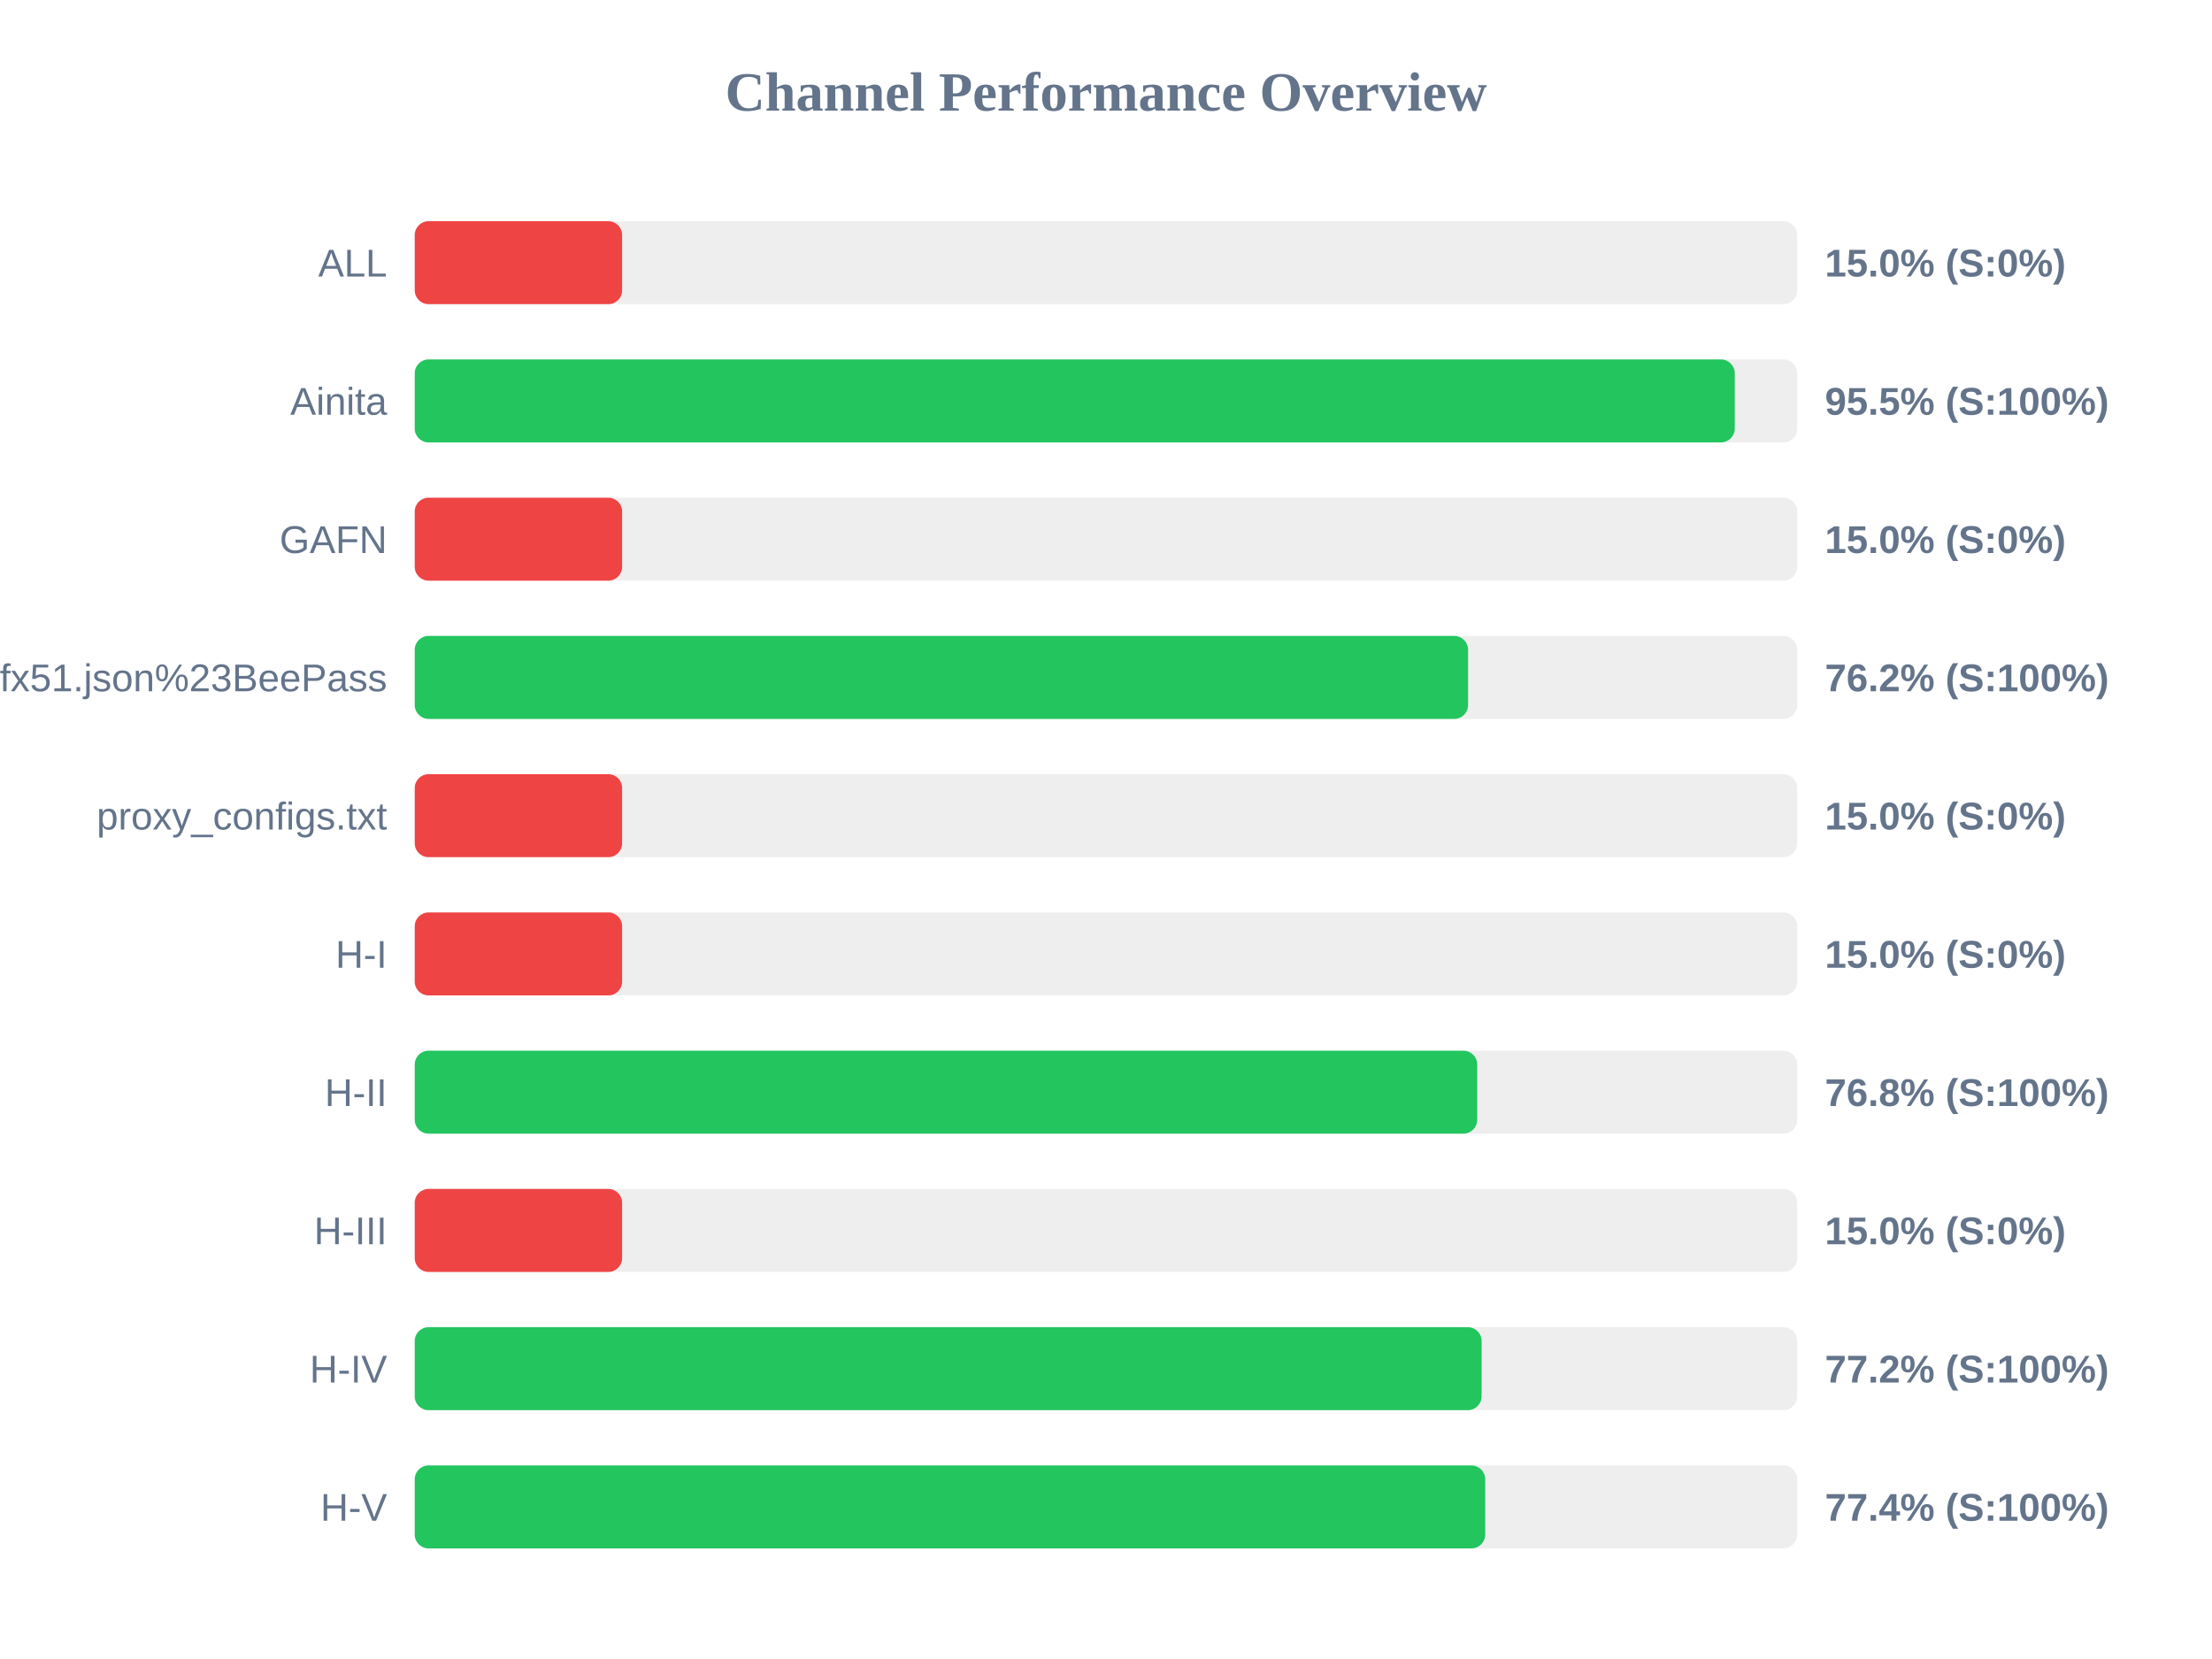
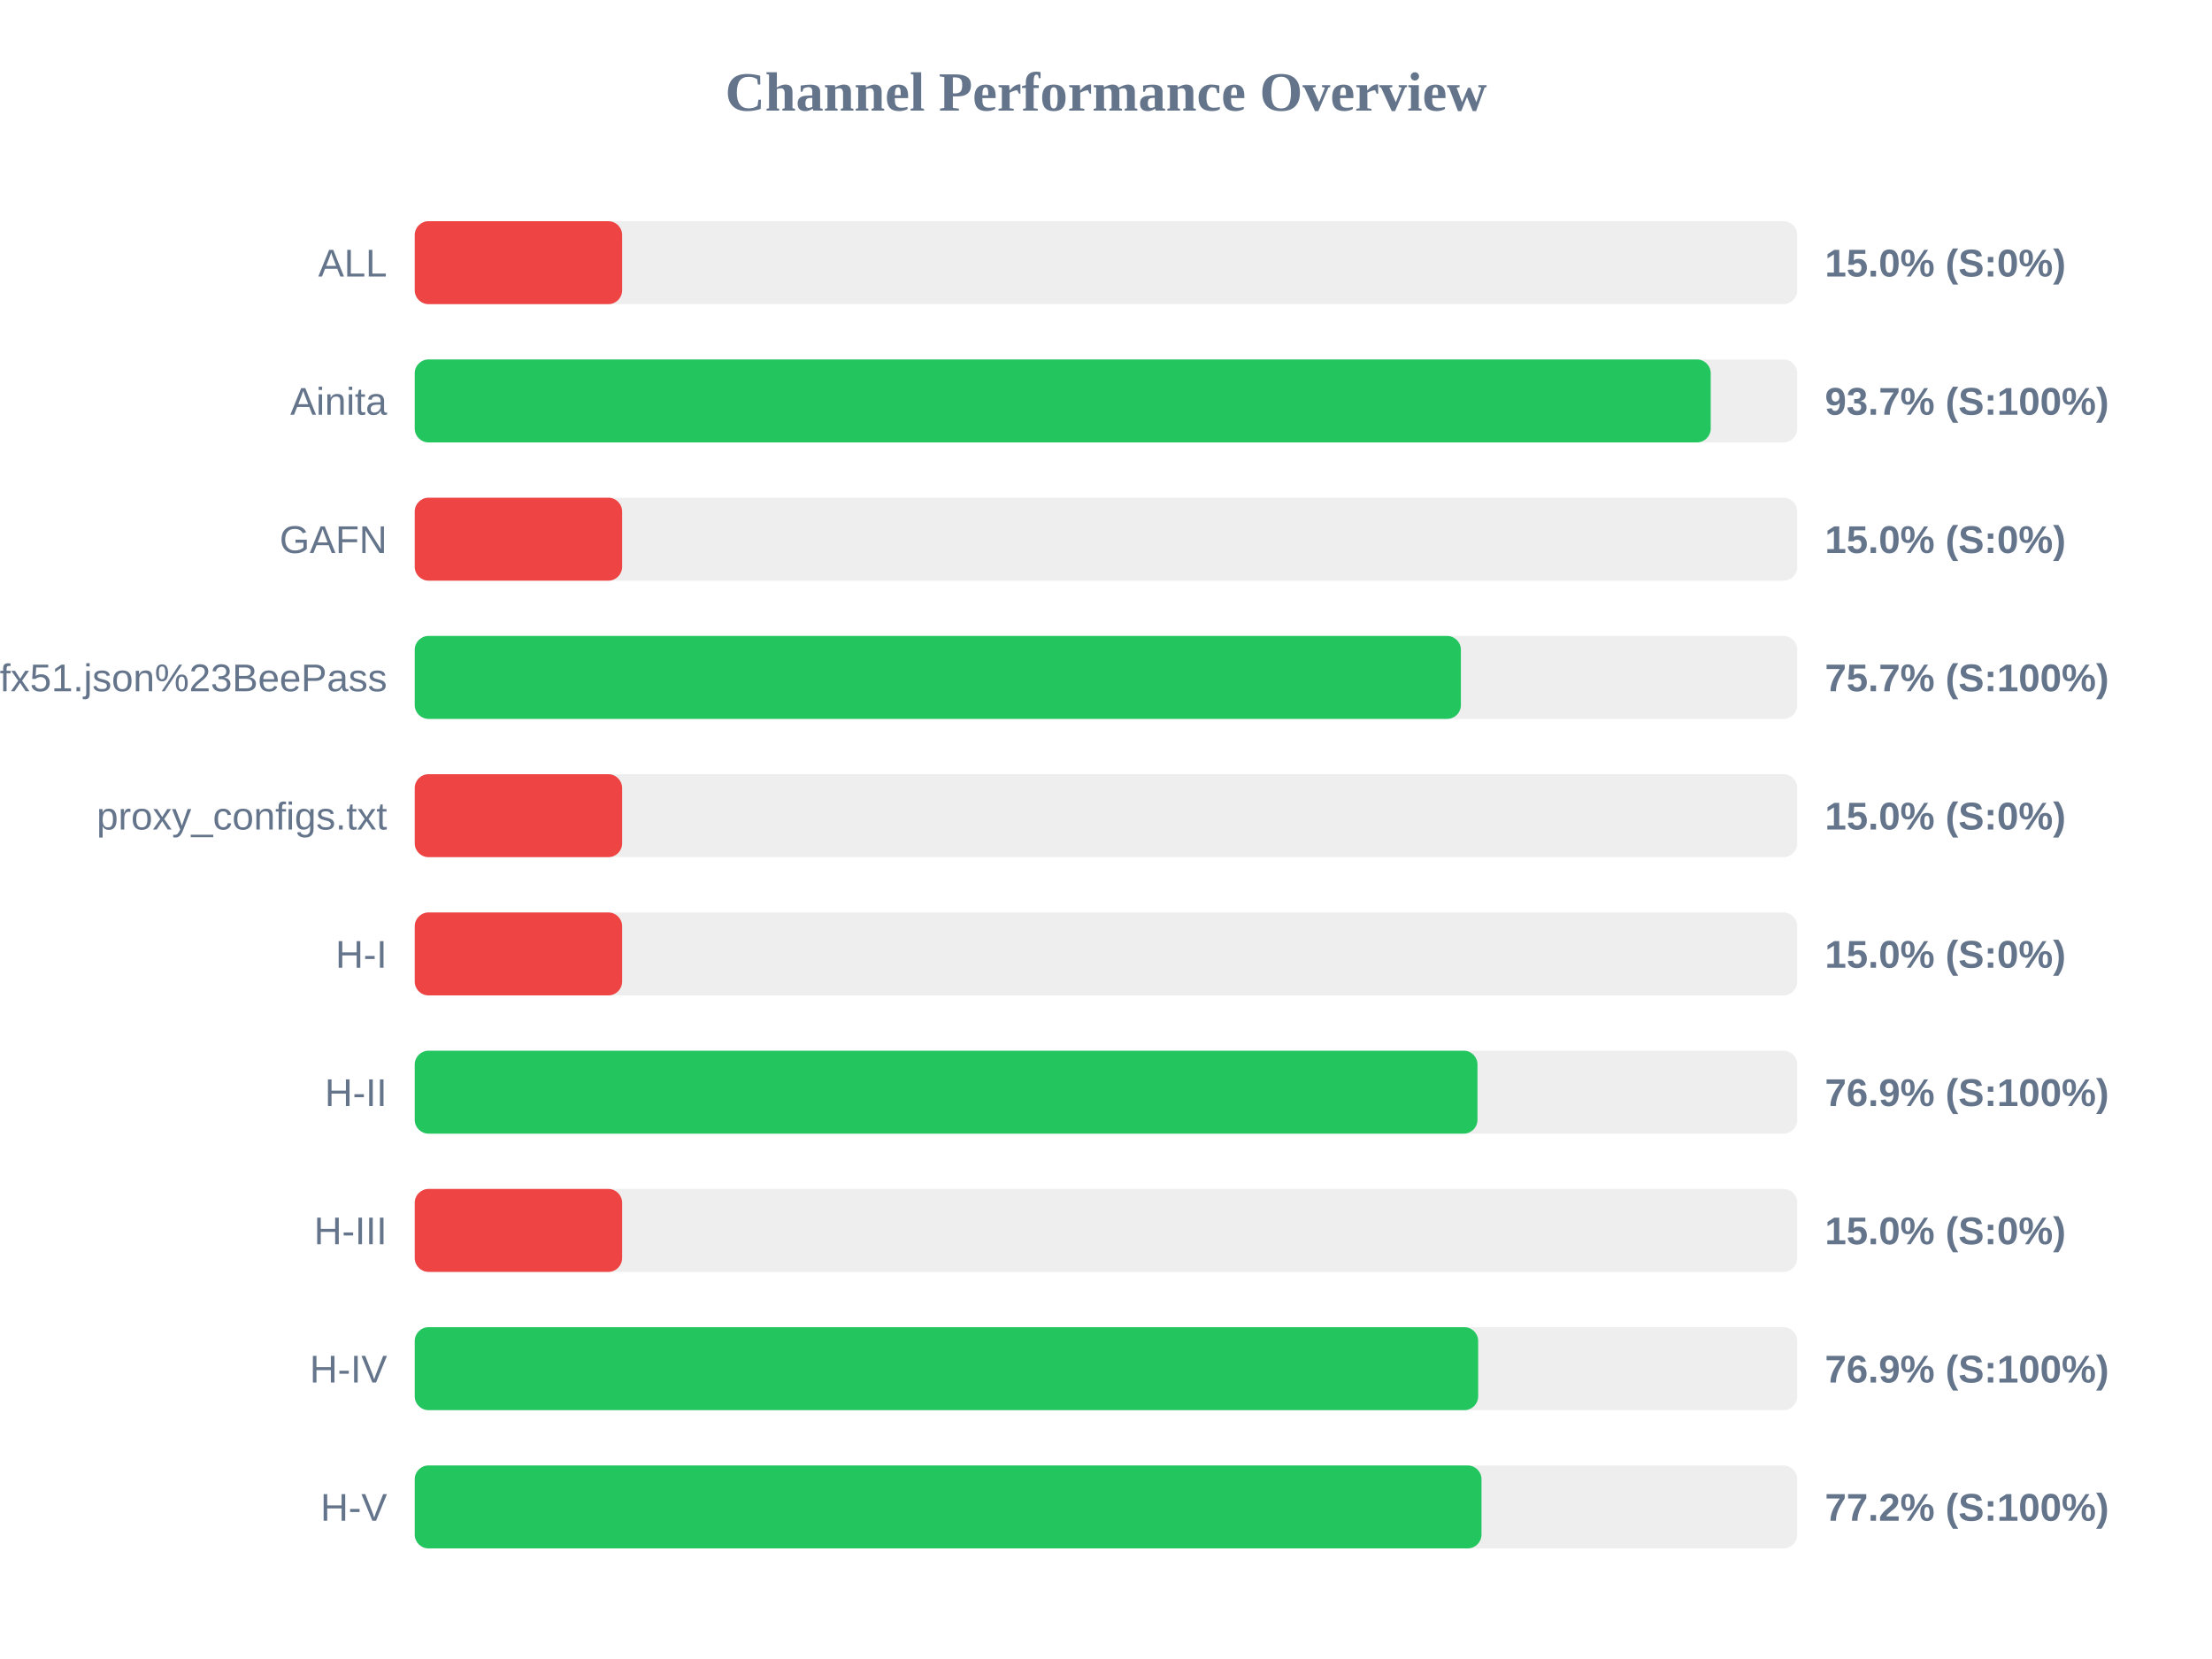
<svg xmlns="http://www.w3.org/2000/svg" width="800" height="600" version="1.1">
  <style>
        .row { font: 14px Arial; fill: #64748b; }
        .score { font: bold 14px Arial; fill: #64748b; }
    </style>
  <text x="400" y="40" text-anchor="middle" font-size="20px" font-weight="bold" fill="#64748b">Channel Performance Overview</text>
  <rect x="150" y="80" width="500" height="30" fill="#eee" rx="5" />
  <rect x="150" y="80" width="75.0" height="30" fill="#ef4444" rx="5" />
  <text x="140" y="100" text-anchor="end" class="row">ALL</text>
  <text x="660" y="100" text-anchor="start" class="score">15.0% (S:0%)</text>
  <rect x="150" y="130" width="500" height="30" fill="#eee" rx="5" />
-   <rect x="150" y="130" width="477.4" height="30" fill="#22c55e" rx="5" />
+   <rect x="150" y="130" width="468.7" height="30" fill="#22c55e" rx="5" />
  <text x="140" y="150" text-anchor="end" class="row">Ainita</text>
-   <text x="660" y="150" text-anchor="start" class="score">95.5% (S:100%)</text>
+   <text x="660" y="150" text-anchor="start" class="score">93.7% (S:100%)</text>
  <rect x="150" y="180" width="500" height="30" fill="#eee" rx="5" />
  <rect x="150" y="180" width="75.0" height="30" fill="#ef4444" rx="5" />
  <text x="140" y="200" text-anchor="end" class="row">GAFN</text>
  <text x="660" y="200" text-anchor="start" class="score">15.0% (S:0%)</text>
  <rect x="150" y="230" width="500" height="30" fill="#eee" rx="5" />
-   <rect x="150" y="230" width="380.95" height="30" fill="#22c55e" rx="5" />
+   <rect x="150" y="230" width="378.35" height="30" fill="#22c55e" rx="5" />
  <text x="140" y="250" text-anchor="end" class="row">sub?s=ssconf%3A%2F%2Fs3.amazonaws.com%2Fbeedynconprd%2Fzf38bv6oxi1nv3wfkpmxyfl8yj5fargza3foantoalu16vznl0ckxx7bgf1ufx51.json%23BeePass</text>
-   <text x="660" y="250" text-anchor="start" class="score">76.2% (S:100%)</text>
+   <text x="660" y="250" text-anchor="start" class="score">75.7% (S:100%)</text>
  <rect x="150" y="280" width="500" height="30" fill="#eee" rx="5" />
  <rect x="150" y="280" width="75.0" height="30" fill="#ef4444" rx="5" />
  <text x="140" y="300" text-anchor="end" class="row">proxy_configs.txt</text>
  <text x="660" y="300" text-anchor="start" class="score">15.0% (S:0%)</text>
  <rect x="150" y="330" width="500" height="30" fill="#eee" rx="5" />
  <rect x="150" y="330" width="75.0" height="30" fill="#ef4444" rx="5" />
  <text x="140" y="350" text-anchor="end" class="row">H-I</text>
  <text x="660" y="350" text-anchor="start" class="score">15.0% (S:0%)</text>
  <rect x="150" y="380" width="500" height="30" fill="#eee" rx="5" />
-   <rect x="150" y="380" width="384.25" height="30" fill="#22c55e" rx="5" />
+   <rect x="150" y="380" width="384.35" height="30" fill="#22c55e" rx="5" />
  <text x="140" y="400" text-anchor="end" class="row">H-II</text>
-   <text x="660" y="400" text-anchor="start" class="score">76.8% (S:100%)</text>
+   <text x="660" y="400" text-anchor="start" class="score">76.9% (S:100%)</text>
  <rect x="150" y="430" width="500" height="30" fill="#eee" rx="5" />
  <rect x="150" y="430" width="75.0" height="30" fill="#ef4444" rx="5" />
  <text x="140" y="450" text-anchor="end" class="row">H-III</text>
  <text x="660" y="450" text-anchor="start" class="score">15.0% (S:0%)</text>
  <rect x="150" y="480" width="500" height="30" fill="#eee" rx="5" />
-   <rect x="150" y="480" width="385.85" height="30" fill="#22c55e" rx="5" />
+   <rect x="150" y="480" width="384.6" height="30" fill="#22c55e" rx="5" />
  <text x="140" y="500" text-anchor="end" class="row">H-IV</text>
-   <text x="660" y="500" text-anchor="start" class="score">77.2% (S:100%)</text>
+   <text x="660" y="500" text-anchor="start" class="score">76.9% (S:100%)</text>
  <rect x="150" y="530" width="500" height="30" fill="#eee" rx="5" />
-   <rect x="150" y="530" width="387.15" height="30" fill="#22c55e" rx="5" />
+   <rect x="150" y="530" width="385.8" height="30" fill="#22c55e" rx="5" />
  <text x="140" y="550" text-anchor="end" class="row">H-V</text>
-   <text x="660" y="550" text-anchor="start" class="score">77.4% (S:100%)</text>
+   <text x="660" y="550" text-anchor="start" class="score">77.2% (S:100%)</text>
</svg>
